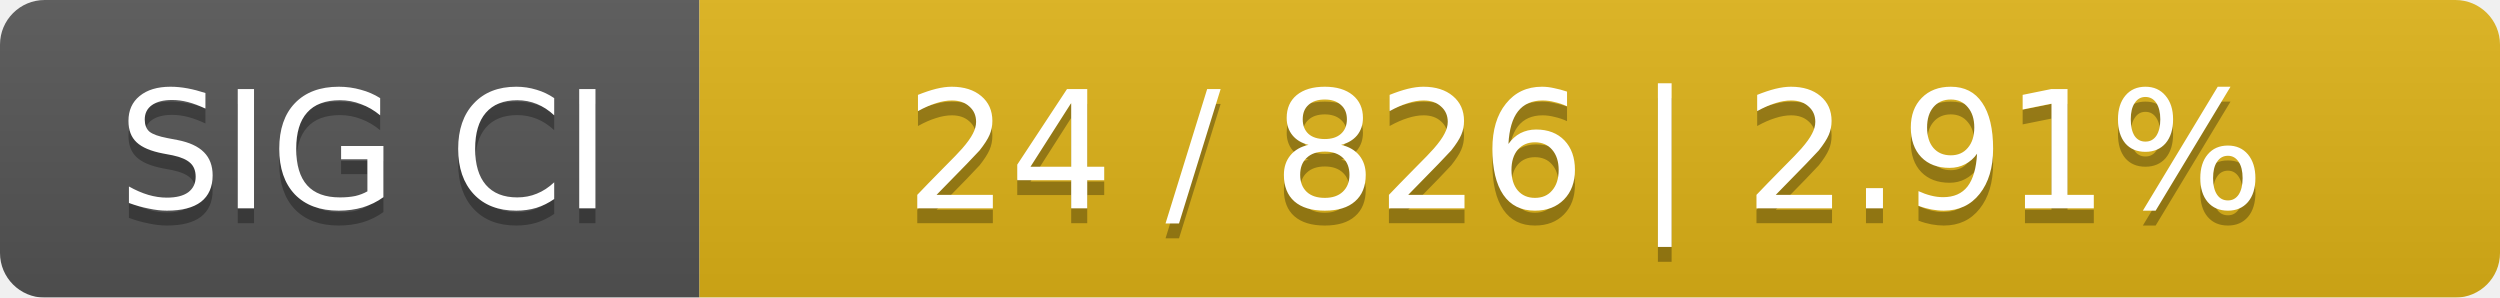
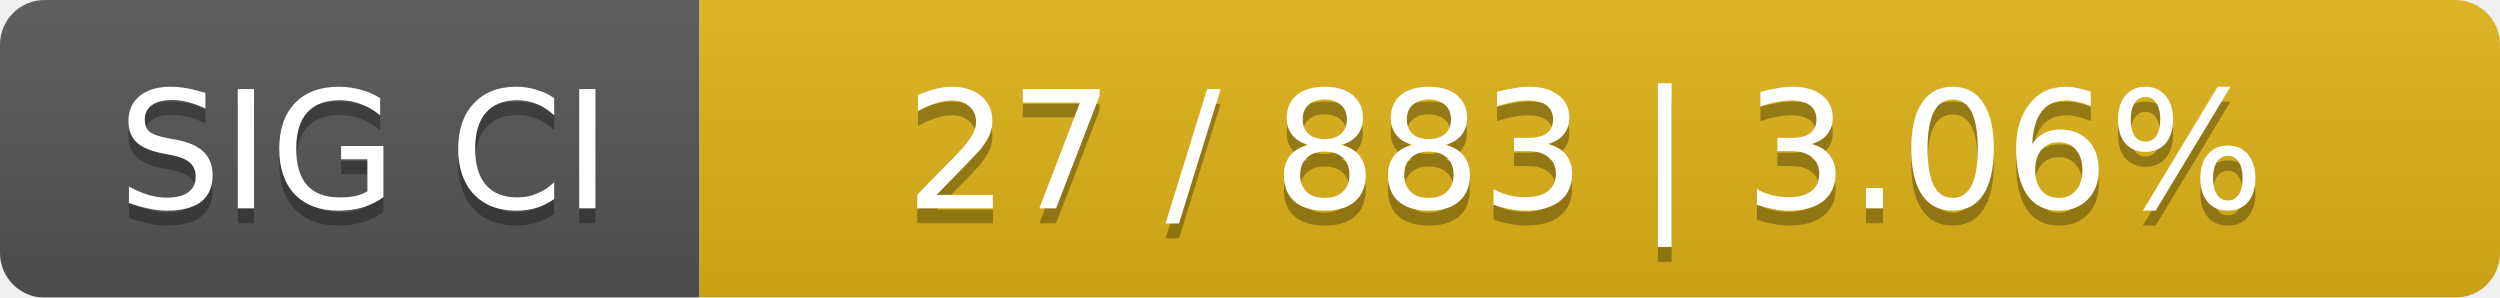
<svg xmlns="http://www.w3.org/2000/svg" width="168" height="20">
  <linearGradient id="smooth" x2="0" y2="100%">
    <stop offset="0" stop-color="#bbb" stop-opacity=".1" />
    <stop offset="1" stop-opacity=".1" />
  </linearGradient>
  <mask id="round">
    <rect width="168" height="20" rx="3" fill="#fff" />
  </mask>
  <g mask="url(#round)">
    <rect width="47" height="20" fill="#555" />
    <rect x="47" width="121" height="20" fill="#dfb317" />
    <rect width="168" height="20" fill="url(#smooth)" />
  </g>
  <g fill="#fff" text-anchor="middle" font-family="DejaVu Sans,Verdana,Geneva,sans-serif" font-size="11">
    <text x="24.5" y="15" fill="#010101" fill-opacity=".3">SIG CI</text>
    <text x="24.5" y="14">SIG CI</text>
-     <text x="106.5" y="15" fill="#010101" fill-opacity=".3">24 / 826    |    2.91%</text>
-     <text x="106.5" y="14">24 / 826    |    2.91%</text>
+     <text x="106.5" y="15" fill="#010101" fill-opacity=".3">27 / 883    |    3.06%</text>
+     <text x="106.5" y="14">27 / 883    |    3.06%</text>
  </g>
</svg>
